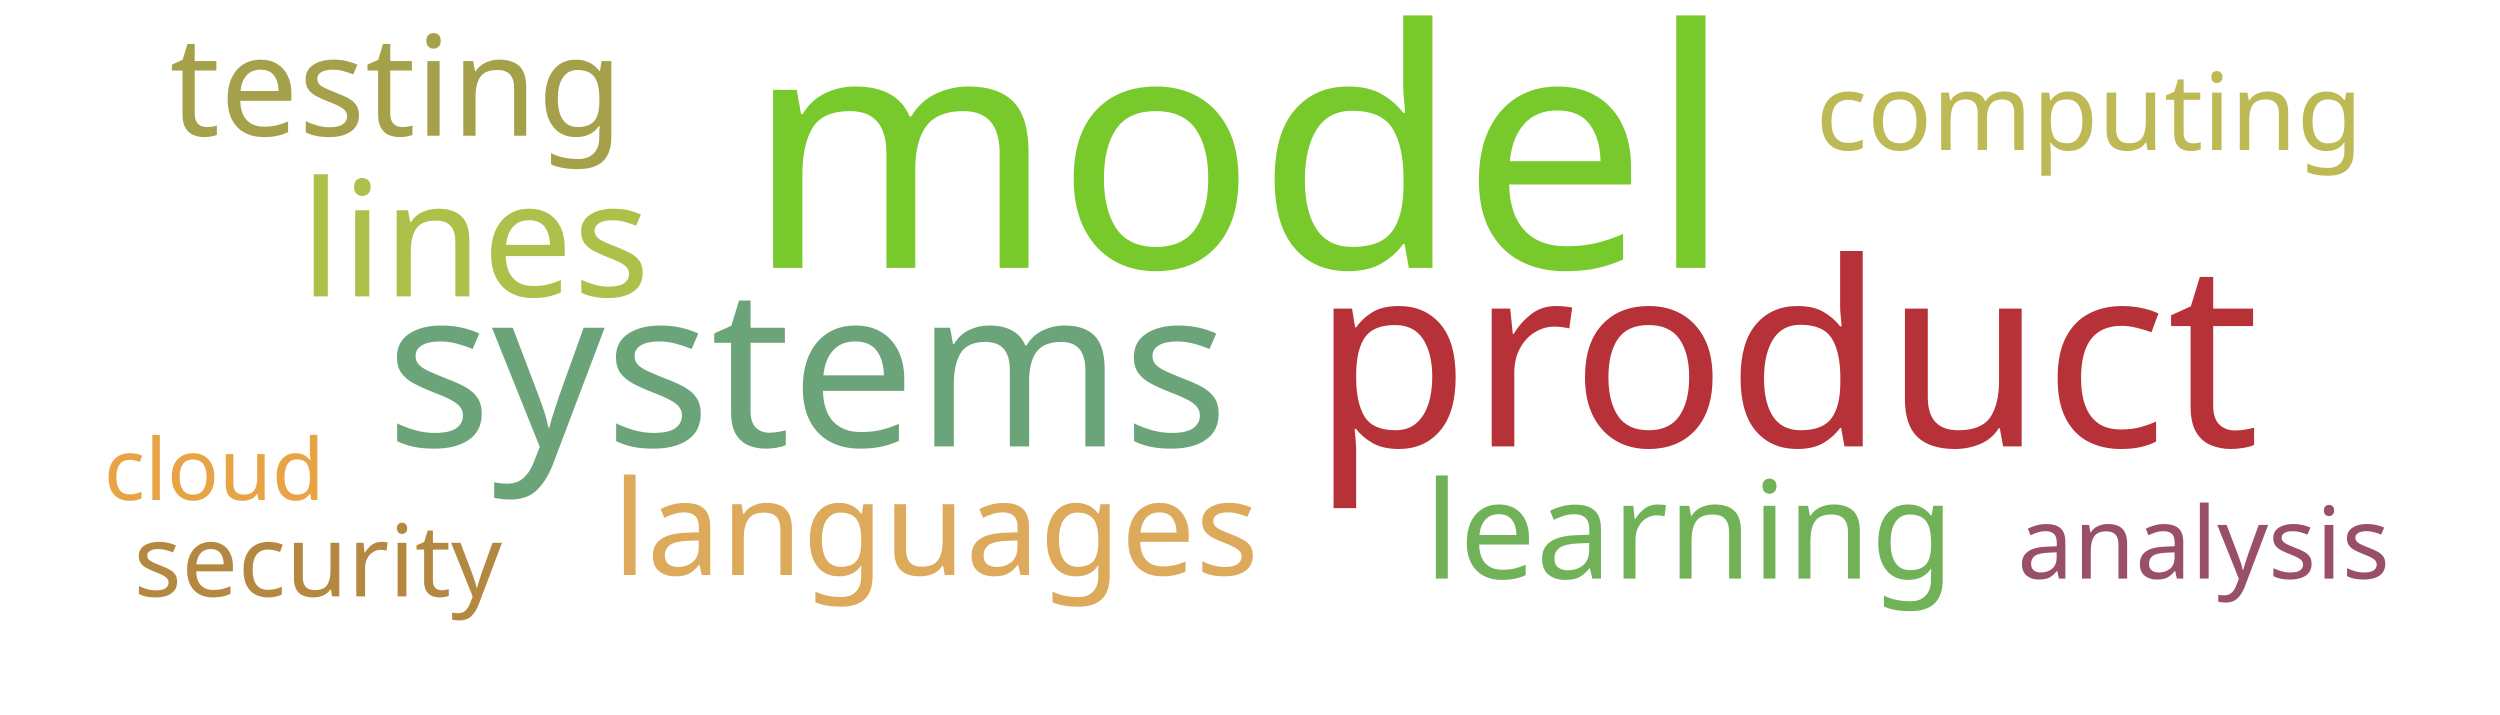
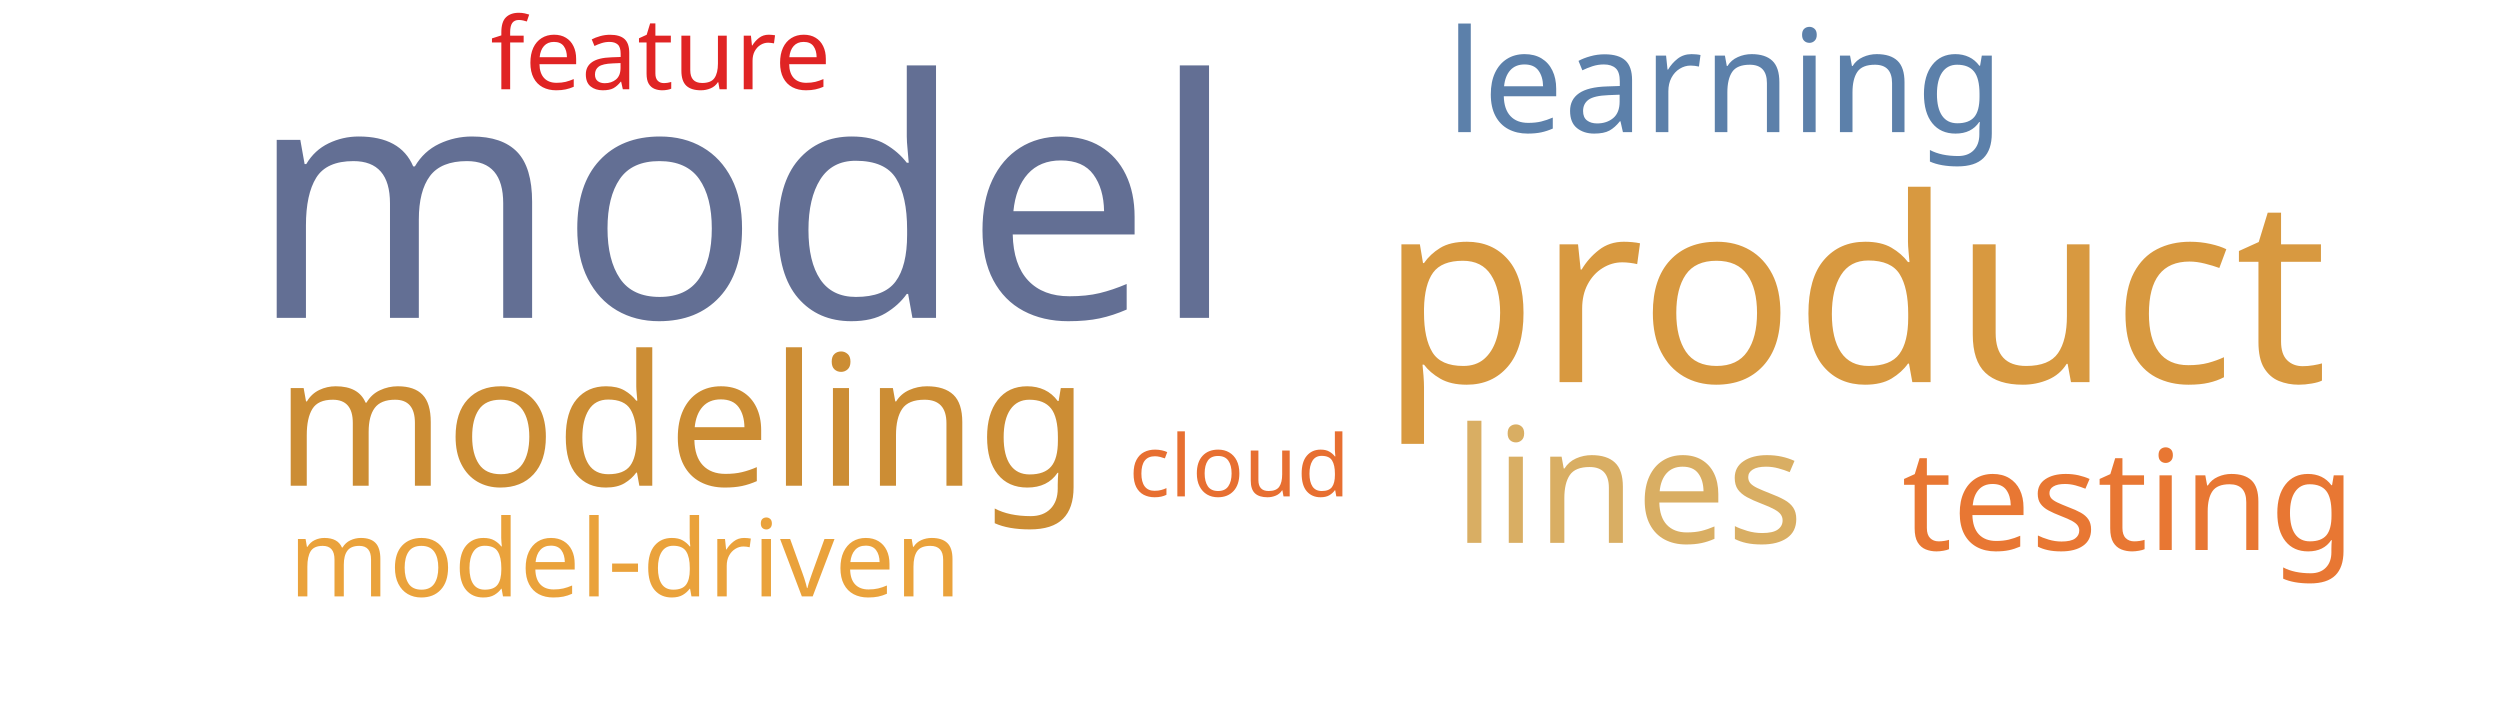
<svg xmlns="http://www.w3.org/2000/svg" width="700" height="200">
  <g transform="translate(350, 100)">
-     <text text-anchor="middle" style="font-family: Impact; font-size: 93px; fill: #78c92b" transform="translate(-3,-25)rotate(0)">model</text>
-     <text text-anchor="middle" style="font-family: Impact; font-size: 72px; fill: #b63138" transform="translate(150,25)rotate(0)">product</text>
-     <text text-anchor="middle" style="font-family: Impact; font-size: 62px; fill: #6ca47a" transform="translate(-124,25)rotate(0)">systems</text>
-     <text text-anchor="middle" style="font-family: Impact; font-size: 45px; fill: #adc14a" transform="translate(-217,-17)rotate(0)">lines</text>
-     <text text-anchor="middle" style="font-family: Impact; font-size: 39px; fill: #a5a14a" transform="translate(-239,-62)rotate(0)">testing</text>
-     <text text-anchor="middle" style="font-family: Impact; font-size: 38px; fill: #71b258" transform="translate(123,62)rotate(0)">learning</text>
-     <text text-anchor="middle" style="font-family: Impact; font-size: 37px; fill: #ddaa5c" transform="translate(-88,61)rotate(0)">languages</text>
-     <text text-anchor="middle" style="font-family: Impact; font-size: 30px; fill: #bdb954" transform="translate(235,-58)rotate(0)">computing</text>
-     <text text-anchor="middle" style="font-family: Impact; font-size: 28px; fill: #b58842" transform="translate(-261,67)rotate(0)">security</text>
-     <text text-anchor="middle" style="font-family: Impact; font-size: 28px; fill: #9a4f69" transform="translate(267,62)rotate(0)">analysis</text>
-     <text text-anchor="middle" style="font-family: Impact; font-size: 24px; fill: #e8a444" transform="translate(-290,40)rotate(0)">cloud</text>
+     <text text-anchor="middle" style="font-family: Impact; font-size: 93px; fill: #636f94" transform="translate(-142,-11)rotate(0)">model</text>
+     <text text-anchor="middle" style="font-family: Impact; font-size: 72px; fill: #d89940" transform="translate(169,7)rotate(0)">product</text>
+     <text text-anchor="middle" style="font-family: Impact; font-size: 51px; fill: #cc8d34" transform="translate(-159,36)rotate(0)">modeling</text>
+     <text text-anchor="middle" style="font-family: Impact; font-size: 45px; fill: #d9ae63" transform="translate(106,52)rotate(0)">lines</text>
+     <text text-anchor="middle" style="font-family: Impact; font-size: 40px; fill: #5c80aa" transform="translate(133,-63)rotate(0)">learning</text>
+     <text text-anchor="middle" style="font-family: Impact; font-size: 39px; fill: #e87733" transform="translate(246,54)rotate(0)">testing</text>
+     <text text-anchor="middle" style="font-family: Impact; font-size: 30px; fill: #eaa23b" transform="translate(-175,67)rotate(0)">model-driven</text>
+     <text text-anchor="middle" style="font-family: Impact; font-size: 28px; fill: #e02424" transform="translate(-165,-75)rotate(0)">feature</text>
+     <text text-anchor="middle" style="font-family: Impact; font-size: 24px; fill: #e76f31" transform="translate(-3,39)rotate(0)">cloud</text>
  </g>
</svg>
